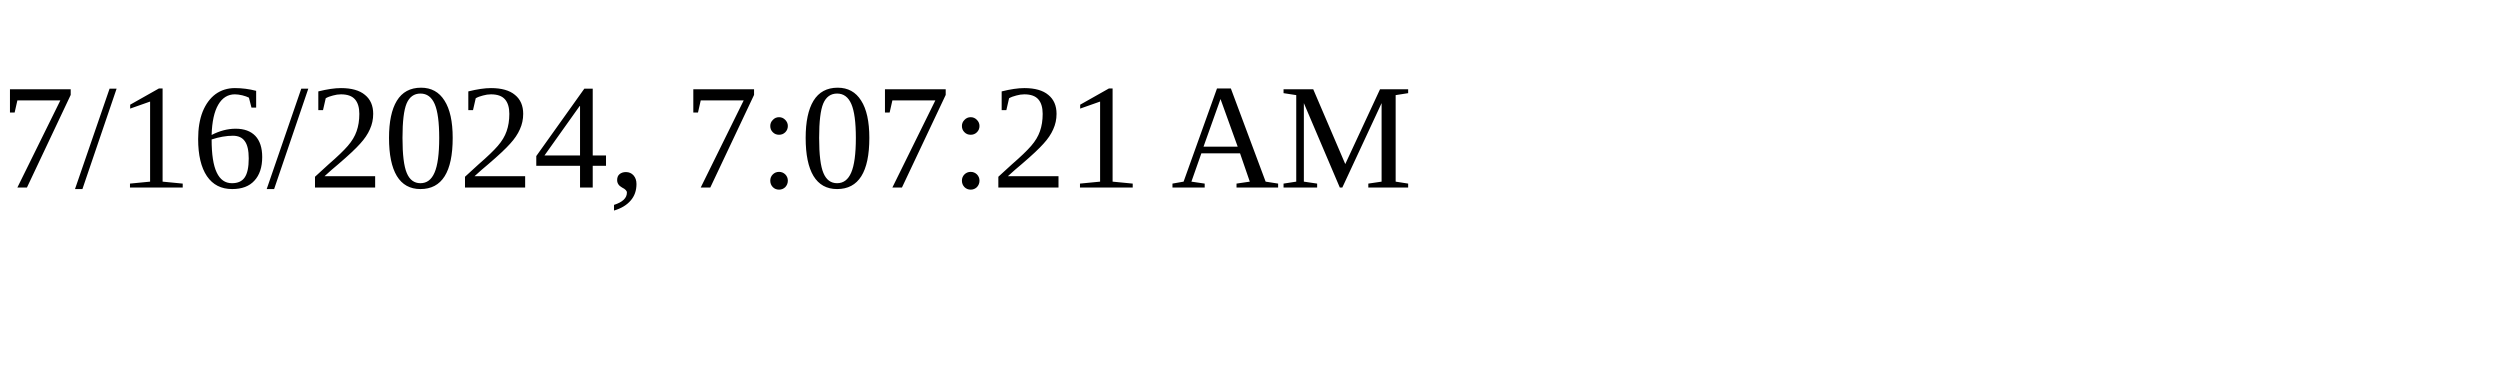
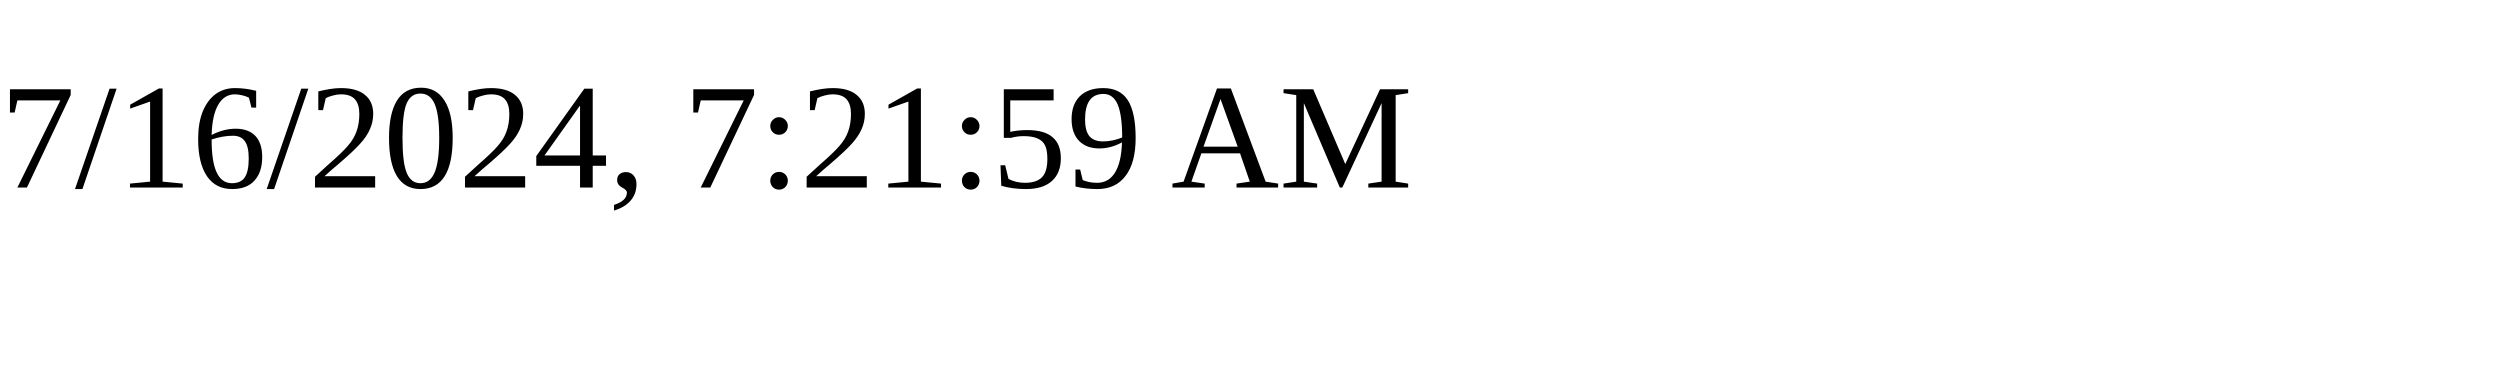
<svg xmlns="http://www.w3.org/2000/svg" height="30" width="200">
-   <text x="0" y="15">7/16/2024, 7:07:21 AM</text>
+   <text x="0" y="15">7/16/2024, 7:21:59 AM</text>
</svg>
